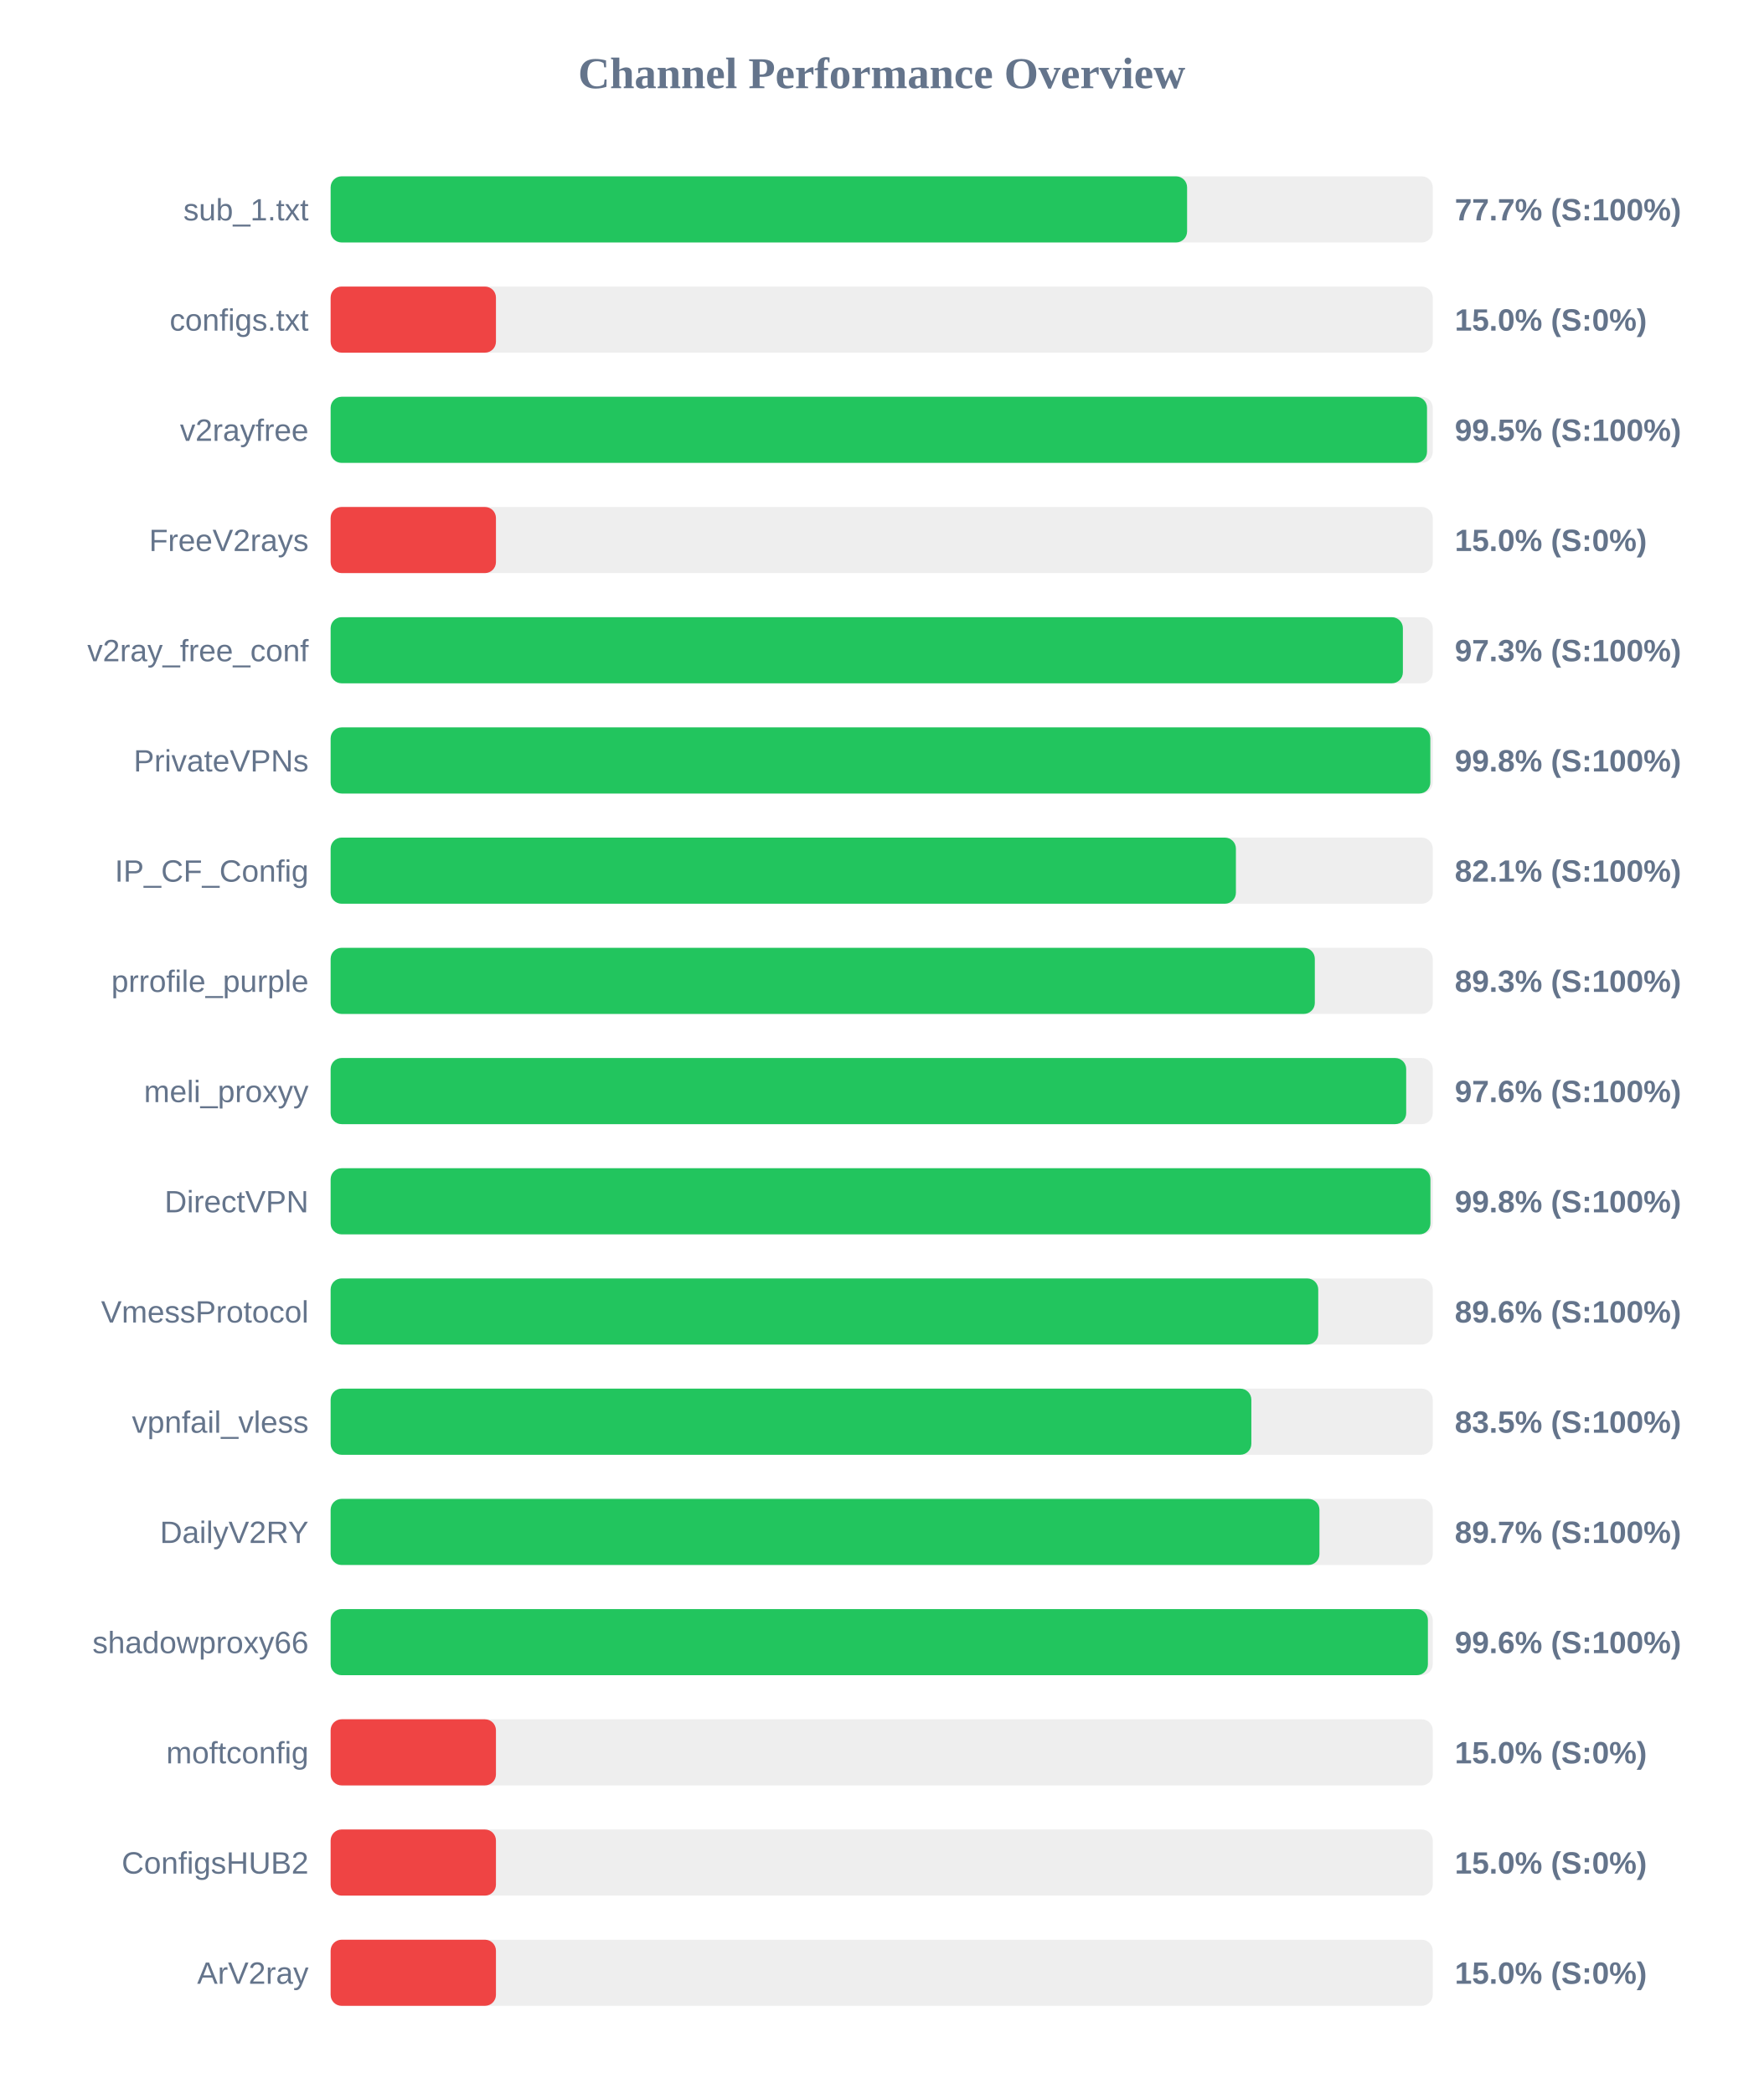
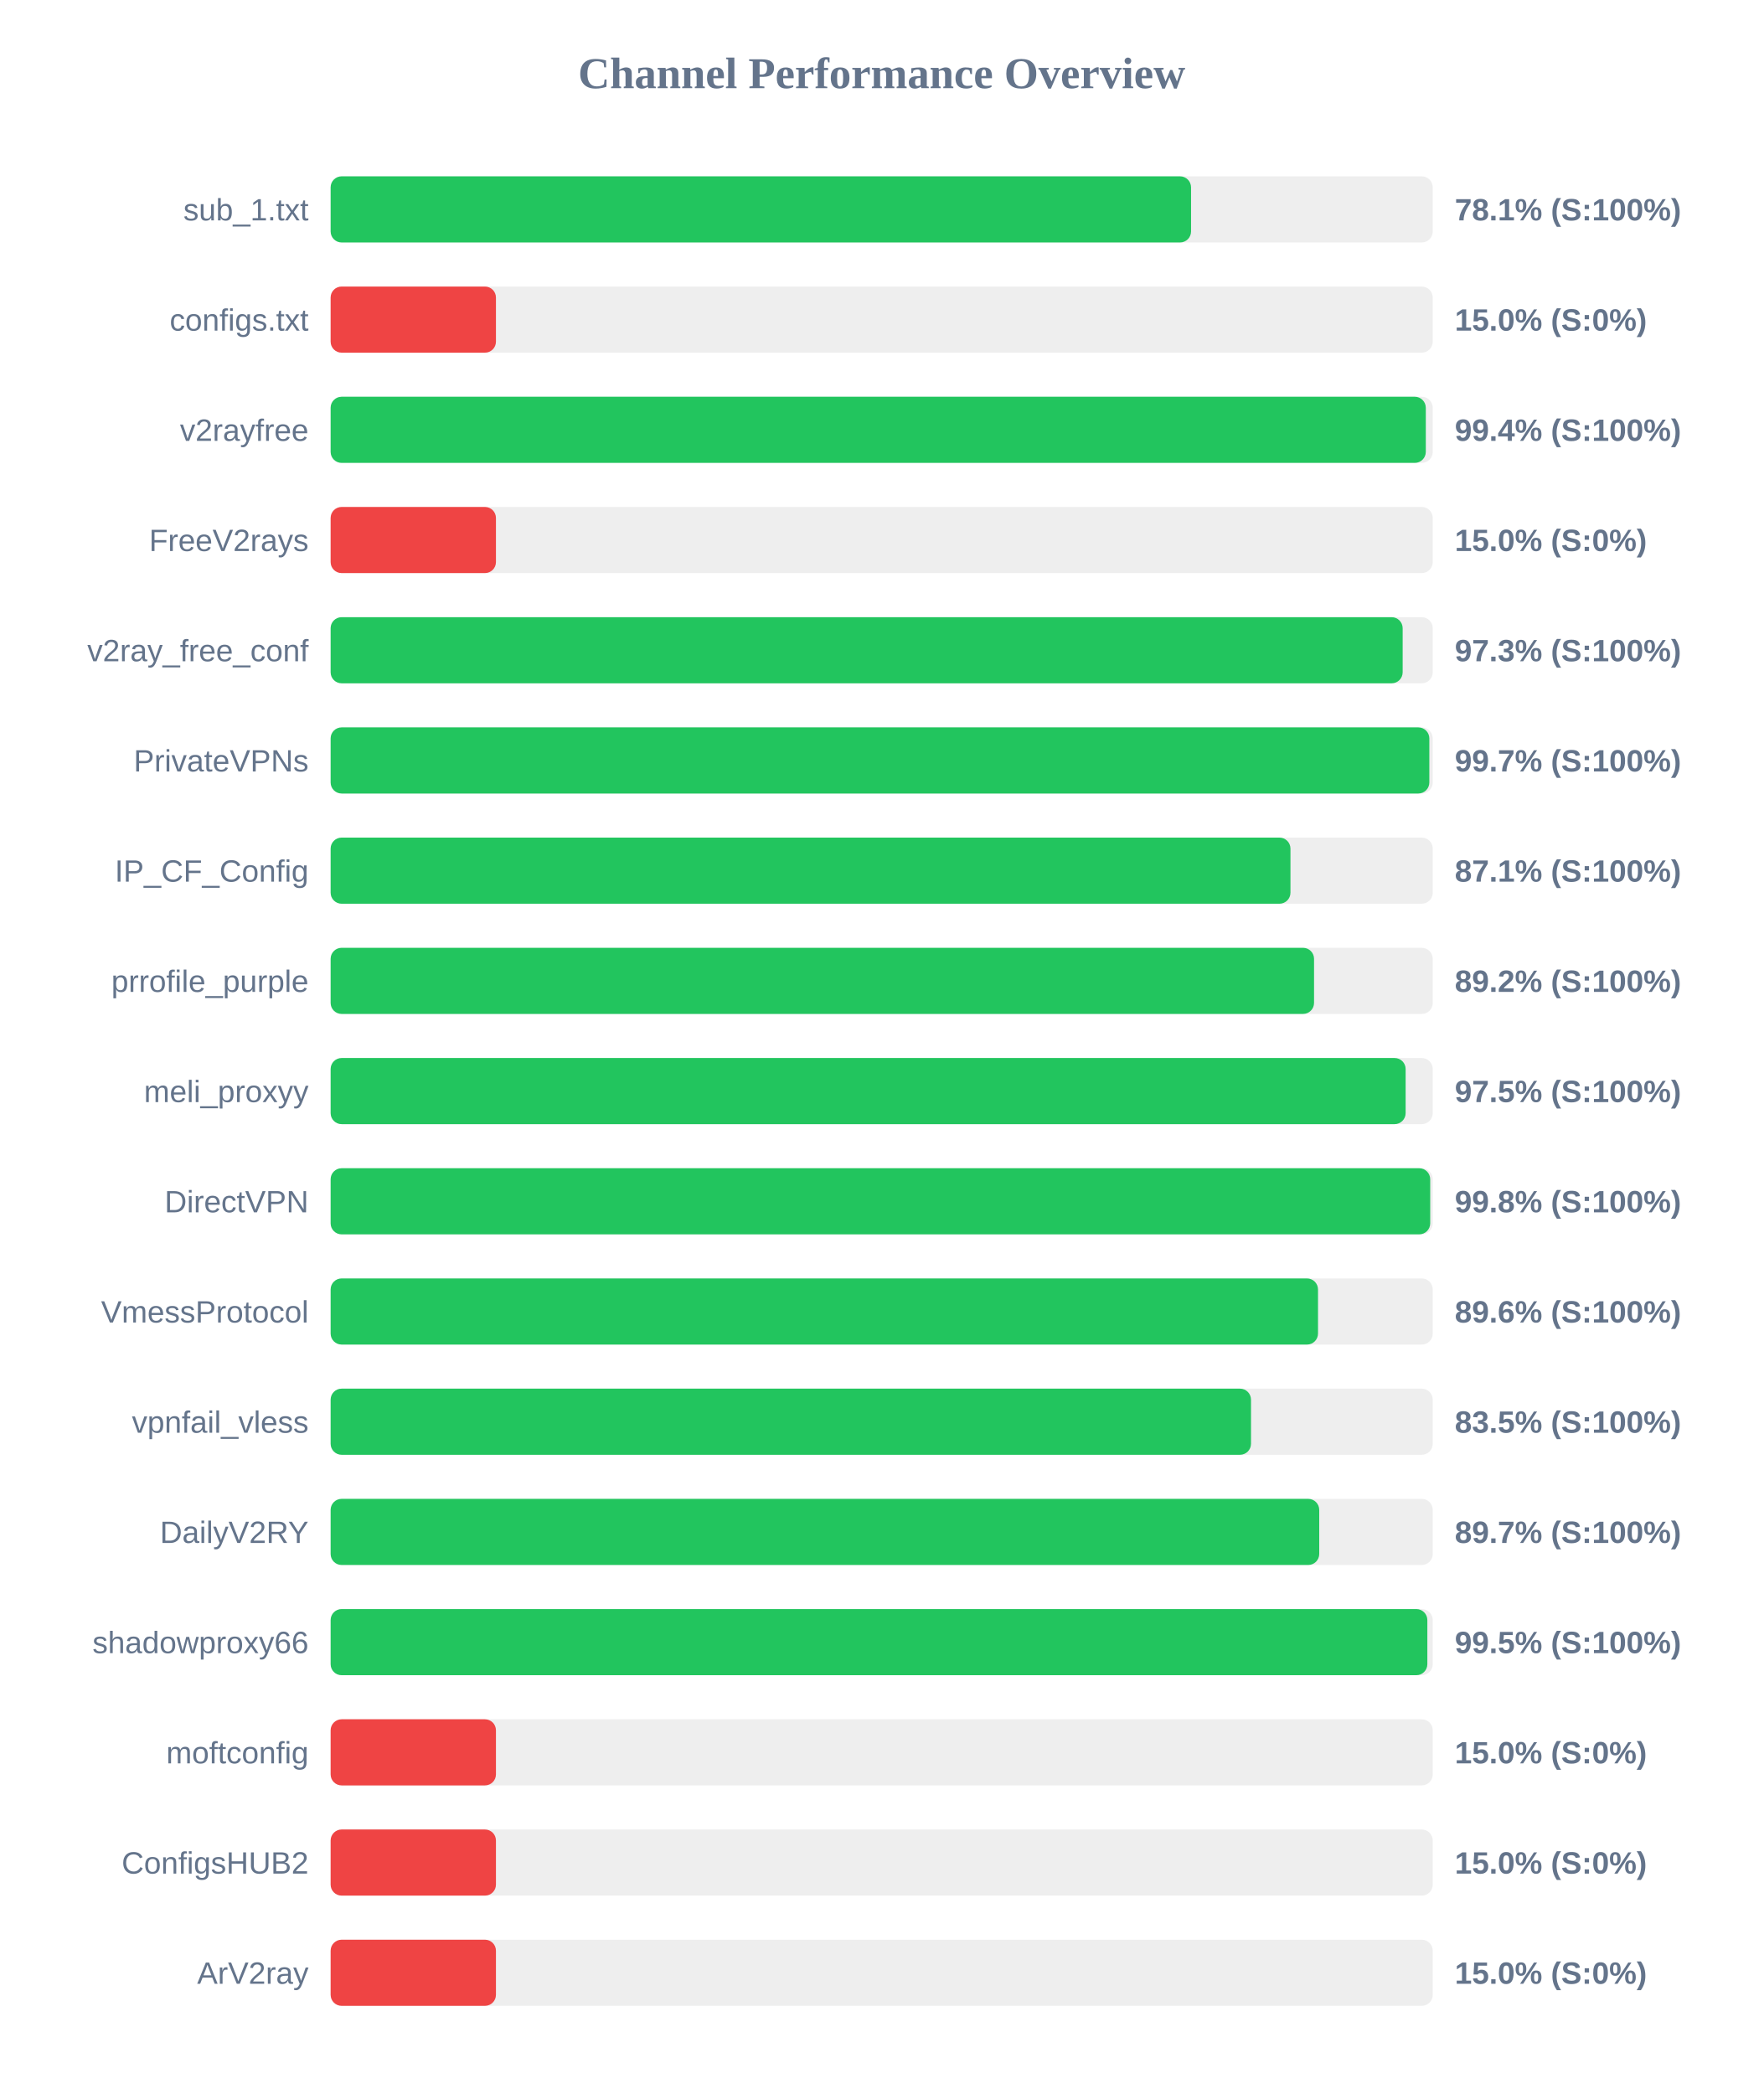
<svg xmlns="http://www.w3.org/2000/svg" width="800" height="950" version="1.1">
  <style>
        .row { font: 14px Arial; fill: #64748b; }
        .score { font: bold 14px Arial; fill: #64748b; }
    </style>
  <text x="400" y="40" text-anchor="middle" font-size="20px" font-weight="bold" fill="#64748b">Channel Performance Overview</text>
  <rect x="150" y="80" width="500" height="30" fill="#eee" rx="5" />
-   <rect x="150" y="80" width="388.55" height="30" fill="#22c55e" rx="5" />
+   <rect x="150" y="80" width="390.35" height="30" fill="#22c55e" rx="5" />
  <text x="140" y="100" text-anchor="end" class="row">sub_1.txt</text>
-   <text x="660" y="100" text-anchor="start" class="score">77.7% (S:100%)</text>
+   <text x="660" y="100" text-anchor="start" class="score">78.1% (S:100%)</text>
  <rect x="150" y="130" width="500" height="30" fill="#eee" rx="5" />
  <rect x="150" y="130" width="75.0" height="30" fill="#ef4444" rx="5" />
  <text x="140" y="150" text-anchor="end" class="row">configs.txt</text>
  <text x="660" y="150" text-anchor="start" class="score">15.0% (S:0%)</text>
  <rect x="150" y="180" width="500" height="30" fill="#eee" rx="5" />
-   <rect x="150" y="180" width="497.4" height="30" fill="#22c55e" rx="5" />
+   <rect x="150" y="180" width="496.85" height="30" fill="#22c55e" rx="5" />
  <text x="140" y="200" text-anchor="end" class="row">v2rayfree</text>
-   <text x="660" y="200" text-anchor="start" class="score">99.5% (S:100%)</text>
+   <text x="660" y="200" text-anchor="start" class="score">99.4% (S:100%)</text>
  <rect x="150" y="230" width="500" height="30" fill="#eee" rx="5" />
  <rect x="150" y="230" width="75.0" height="30" fill="#ef4444" rx="5" />
  <text x="140" y="250" text-anchor="end" class="row">FreeV2rays</text>
  <text x="660" y="250" text-anchor="start" class="score">15.0% (S:0%)</text>
  <rect x="150" y="280" width="500" height="30" fill="#eee" rx="5" />
-   <rect x="150" y="280" width="486.45" height="30" fill="#22c55e" rx="5" />
+   <rect x="150" y="280" width="486.35" height="30" fill="#22c55e" rx="5" />
  <text x="140" y="300" text-anchor="end" class="row">v2ray_free_conf</text>
  <text x="660" y="300" text-anchor="start" class="score">97.3% (S:100%)</text>
  <rect x="150" y="330" width="500" height="30" fill="#eee" rx="5" />
-   <rect x="150" y="330" width="498.9" height="30" fill="#22c55e" rx="5" />
+   <rect x="150" y="330" width="498.45" height="30" fill="#22c55e" rx="5" />
  <text x="140" y="350" text-anchor="end" class="row">PrivateVPNs</text>
-   <text x="660" y="350" text-anchor="start" class="score">99.8% (S:100%)</text>
+   <text x="660" y="350" text-anchor="start" class="score">99.7% (S:100%)</text>
  <rect x="150" y="380" width="500" height="30" fill="#eee" rx="5" />
-   <rect x="150" y="380" width="410.7" height="30" fill="#22c55e" rx="5" />
+   <rect x="150" y="380" width="435.45" height="30" fill="#22c55e" rx="5" />
  <text x="140" y="400" text-anchor="end" class="row">IP_CF_Config</text>
-   <text x="660" y="400" text-anchor="start" class="score">82.1% (S:100%)</text>
+   <text x="660" y="400" text-anchor="start" class="score">87.1% (S:100%)</text>
  <rect x="150" y="430" width="500" height="30" fill="#eee" rx="5" />
-   <rect x="150" y="430" width="446.5" height="30" fill="#22c55e" rx="5" />
+   <rect x="150" y="430" width="446.15" height="30" fill="#22c55e" rx="5" />
  <text x="140" y="450" text-anchor="end" class="row">prrofile_purple</text>
-   <text x="660" y="450" text-anchor="start" class="score">89.3% (S:100%)</text>
+   <text x="660" y="450" text-anchor="start" class="score">89.2% (S:100%)</text>
  <rect x="150" y="480" width="500" height="30" fill="#eee" rx="5" />
-   <rect x="150" y="480" width="487.95" height="30" fill="#22c55e" rx="5" />
+   <rect x="150" y="480" width="487.7" height="30" fill="#22c55e" rx="5" />
  <text x="140" y="500" text-anchor="end" class="row">meli_proxyy</text>
-   <text x="660" y="500" text-anchor="start" class="score">97.6% (S:100%)</text>
+   <text x="660" y="500" text-anchor="start" class="score">97.5% (S:100%)</text>
  <rect x="150" y="530" width="500" height="30" fill="#eee" rx="5" />
-   <rect x="150" y="530" width="498.95" height="30" fill="#22c55e" rx="5" />
+   <rect x="150" y="530" width="498.85" height="30" fill="#22c55e" rx="5" />
  <text x="140" y="550" text-anchor="end" class="row">DirectVPN</text>
  <text x="660" y="550" text-anchor="start" class="score">99.8% (S:100%)</text>
  <rect x="150" y="580" width="500" height="30" fill="#eee" rx="5" />
-   <rect x="150" y="580" width="448.05" height="30" fill="#22c55e" rx="5" />
+   <rect x="150" y="580" width="447.95" height="30" fill="#22c55e" rx="5" />
  <text x="140" y="600" text-anchor="end" class="row">VmessProtocol</text>
  <text x="660" y="600" text-anchor="start" class="score">89.6% (S:100%)</text>
  <rect x="150" y="630" width="500" height="30" fill="#eee" rx="5" />
-   <rect x="150" y="630" width="417.7" height="30" fill="#22c55e" rx="5" />
+   <rect x="150" y="630" width="417.55" height="30" fill="#22c55e" rx="5" />
  <text x="140" y="650" text-anchor="end" class="row">vpnfail_vless</text>
  <text x="660" y="650" text-anchor="start" class="score">83.5% (S:100%)</text>
  <rect x="150" y="680" width="500" height="30" fill="#eee" rx="5" />
-   <rect x="150" y="680" width="448.6" height="30" fill="#22c55e" rx="5" />
+   <rect x="150" y="680" width="448.5" height="30" fill="#22c55e" rx="5" />
  <text x="140" y="700" text-anchor="end" class="row">DailyV2RY</text>
  <text x="660" y="700" text-anchor="start" class="score">89.7% (S:100%)</text>
  <rect x="150" y="730" width="500" height="30" fill="#eee" rx="5" />
-   <rect x="150" y="730" width="497.8" height="30" fill="#22c55e" rx="5" />
+   <rect x="150" y="730" width="497.55" height="30" fill="#22c55e" rx="5" />
  <text x="140" y="750" text-anchor="end" class="row">shadowproxy66</text>
-   <text x="660" y="750" text-anchor="start" class="score">99.6% (S:100%)</text>
+   <text x="660" y="750" text-anchor="start" class="score">99.5% (S:100%)</text>
  <rect x="150" y="780" width="500" height="30" fill="#eee" rx="5" />
  <rect x="150" y="780" width="75.0" height="30" fill="#ef4444" rx="5" />
  <text x="140" y="800" text-anchor="end" class="row">moftconfig</text>
  <text x="660" y="800" text-anchor="start" class="score">15.0% (S:0%)</text>
  <rect x="150" y="830" width="500" height="30" fill="#eee" rx="5" />
  <rect x="150" y="830" width="75.0" height="30" fill="#ef4444" rx="5" />
  <text x="140" y="850" text-anchor="end" class="row">ConfigsHUB2</text>
  <text x="660" y="850" text-anchor="start" class="score">15.0% (S:0%)</text>
  <rect x="150" y="880" width="500" height="30" fill="#eee" rx="5" />
  <rect x="150" y="880" width="75.0" height="30" fill="#ef4444" rx="5" />
  <text x="140" y="900" text-anchor="end" class="row">ArV2ray</text>
  <text x="660" y="900" text-anchor="start" class="score">15.0% (S:0%)</text>
</svg>
